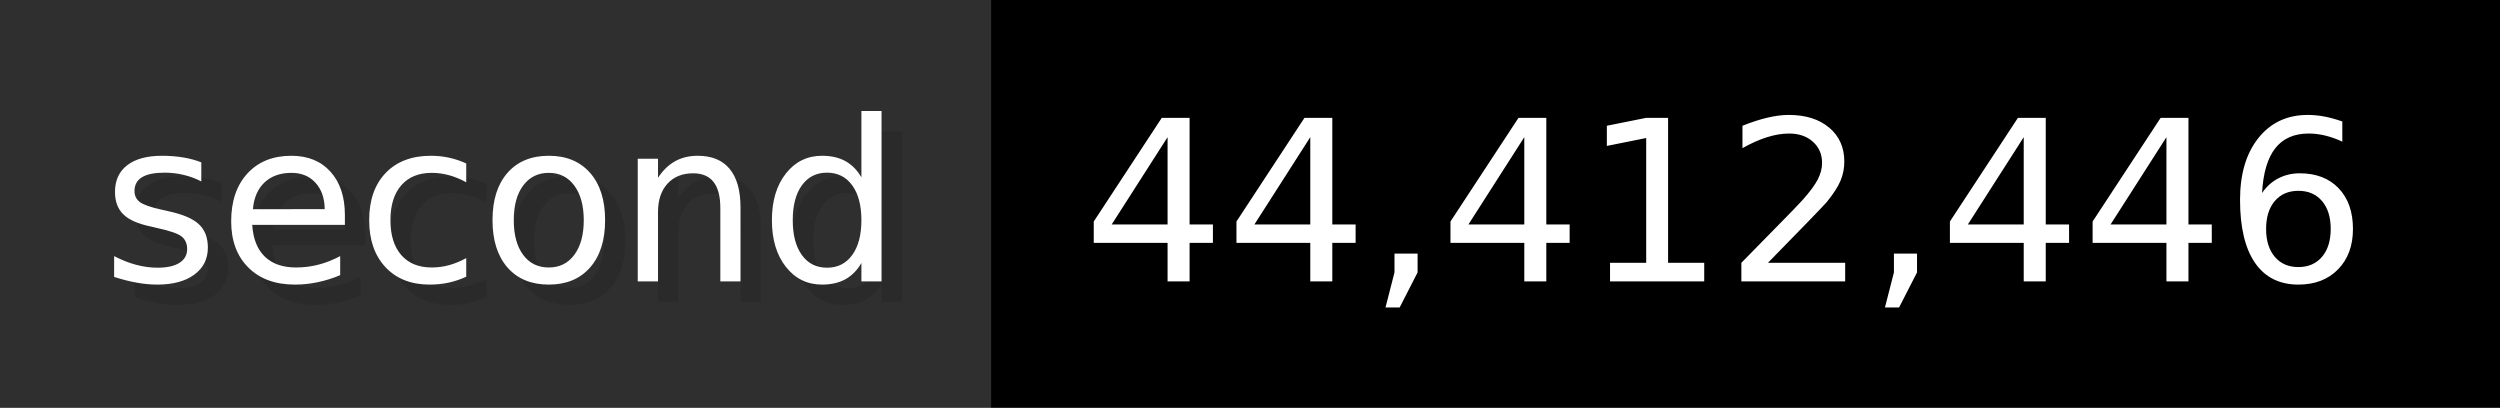
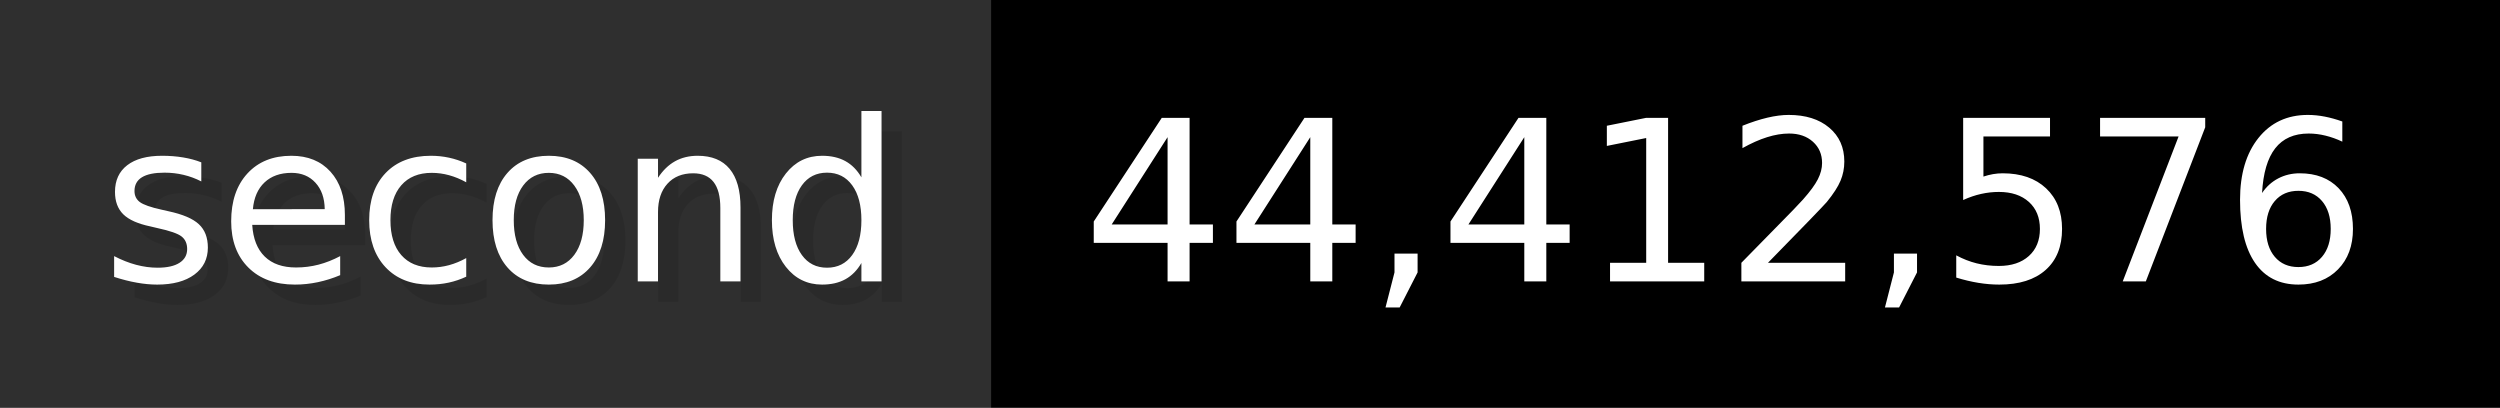
- <svg xmlns="http://www.w3.org/2000/svg" width="122.6" height="20" viewBox="0 0 1226 200" role="img" aria-label="second: 44,412,446">
+ <svg xmlns="http://www.w3.org/2000/svg" width="122.6" height="20" viewBox="0 0 1226 200" role="img" aria-label="second: 44,412,576">
  <g>
    <rect fill="#2F2F2F" width="486" height="200" />
    <rect fill="#" x="486" width="740" height="200" />
  </g>
  <g aria-hidden="true" fill="#fff" text-anchor="start" font-family="Verdana,DejaVu Sans,sans-serif" font-size="110">
    <text x="60" y="148" textLength="386" fill="#000" opacity="0.1">second</text>
    <text x="50" y="138" textLength="386">second</text>
-     <text x="541" y="148" textLength="640" fill="#000" opacity="0.1">44,412,446</text>
-     <text x="531" y="138" textLength="640">44,412,446</text>
+     <text x="541" y="148" textLength="640" fill="#000" opacity="0.1">44,412,576</text>
+     <text x="531" y="138" textLength="640">44,412,576</text>
  </g>
</svg>
